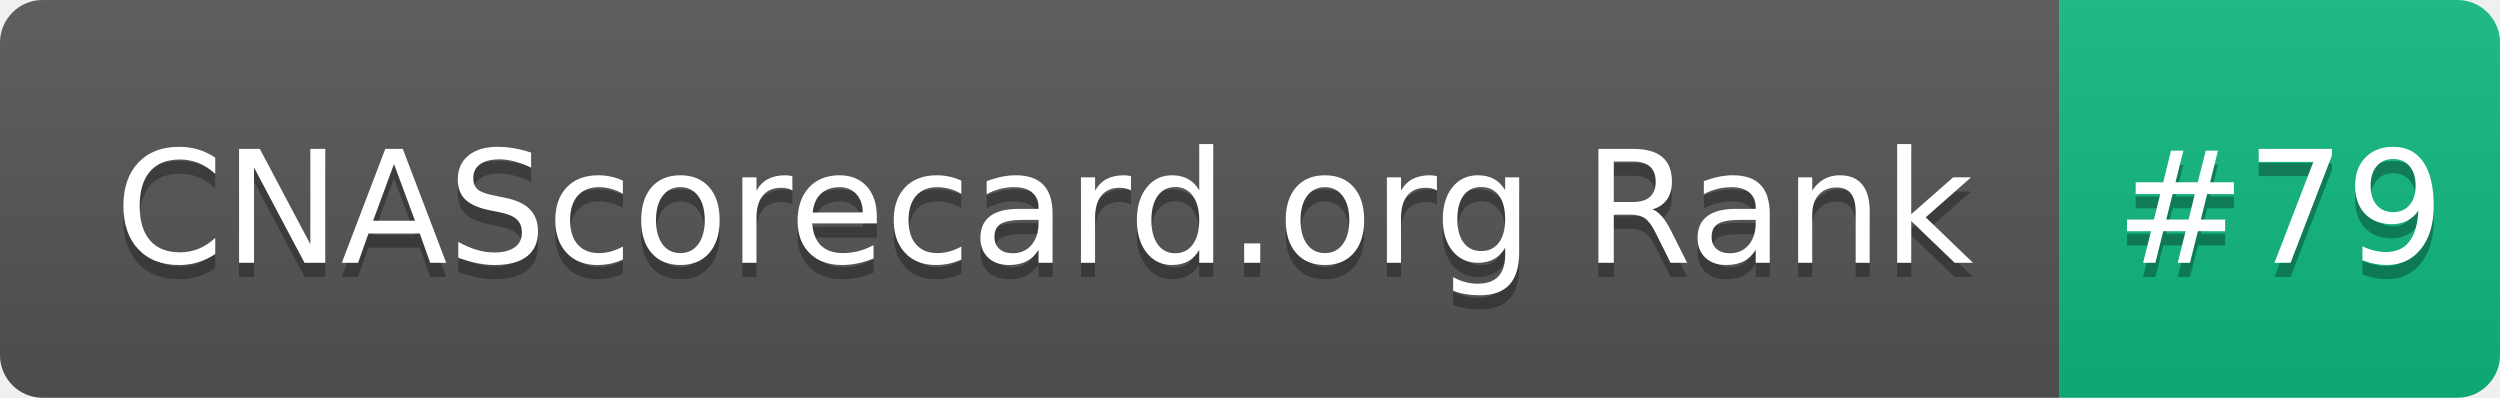
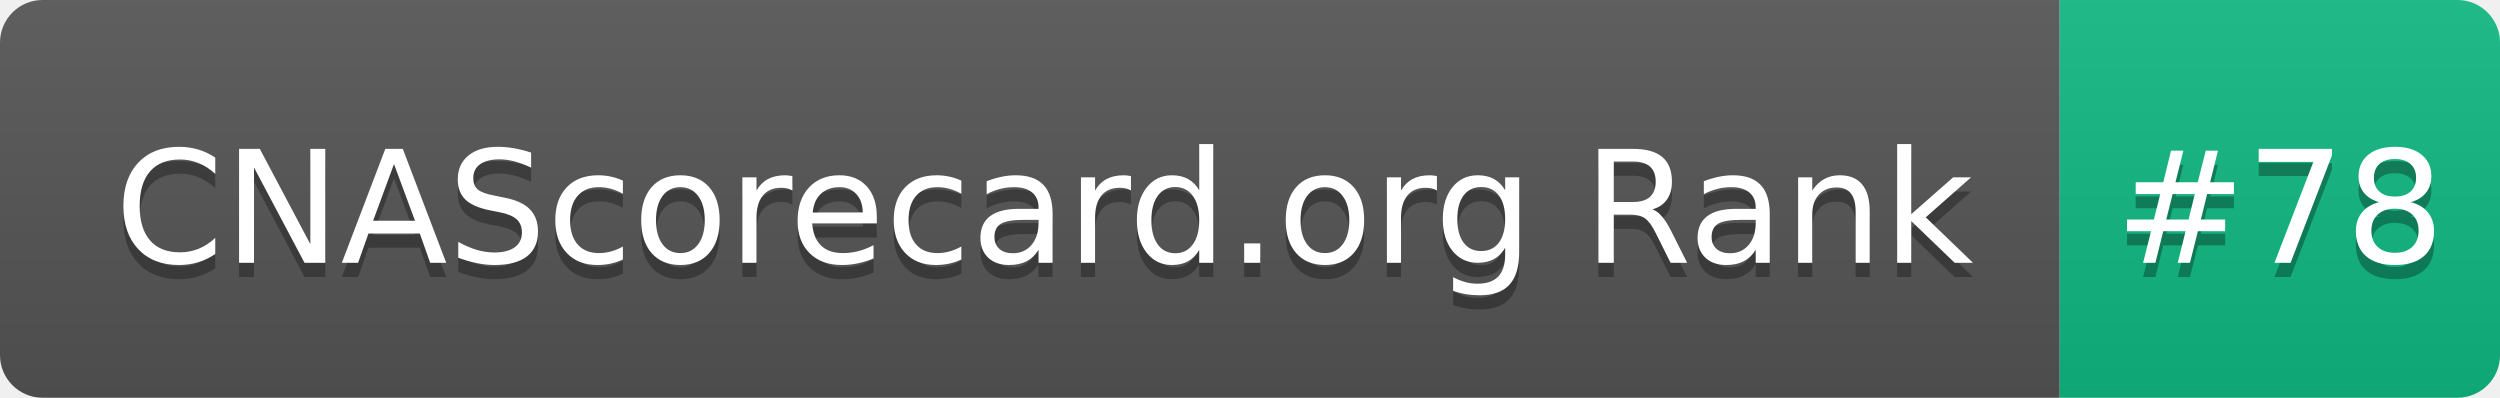
- <svg xmlns="http://www.w3.org/2000/svg" width="176" height="28" role="img" aria-label="CNAScorecard.org Rank: #79">
+ <svg xmlns="http://www.w3.org/2000/svg" width="176" height="28" role="img" aria-label="CNAScorecard.org Rank: #78">
  <linearGradient id="s" x2="0" y2="100%">
    <stop offset="0" stop-color="#bbb" stop-opacity=".1" />
    <stop offset="1" stop-opacity=".1" />
  </linearGradient>
  <clipPath id="r">
    <rect width="176" height="28" rx="3" fill="#fff" />
  </clipPath>
  <g clip-path="url(#r)">
    <rect width="145" height="28" fill="#555" />
    <rect x="145" width="31" height="28" fill="#10B981" />
    <rect width="176" height="28" fill="url(#s)" />
  </g>
  <g fill="#fff" text-anchor="middle" font-family="Verdana,Geneva,DejaVu Sans,sans-serif" text-rendering="geometricPrecision" font-size="110">
    <text aria-hidden="true" x="735" y="195" fill="#010101" fill-opacity=".3" transform="scale(.1)" textLength="1350">CNAScorecard.org Rank</text>
    <text x="735" y="185" transform="scale(.1)" fill="#fff" textLength="1350">CNAScorecard.org Rank</text>
-     <text aria-hidden="true" x="1605" y="195" fill="#010101" fill-opacity=".3" transform="scale(.1)" textLength="210">#79</text>
-     <text x="1605" y="185" transform="scale(.1)" fill="#fff" textLength="210">#79</text>
+     <text aria-hidden="true" x="1605" y="195" fill="#010101" fill-opacity=".3" transform="scale(.1)" textLength="210">#78</text>
+     <text x="1605" y="185" transform="scale(.1)" fill="#fff" textLength="210">#78</text>
  </g>
</svg>
